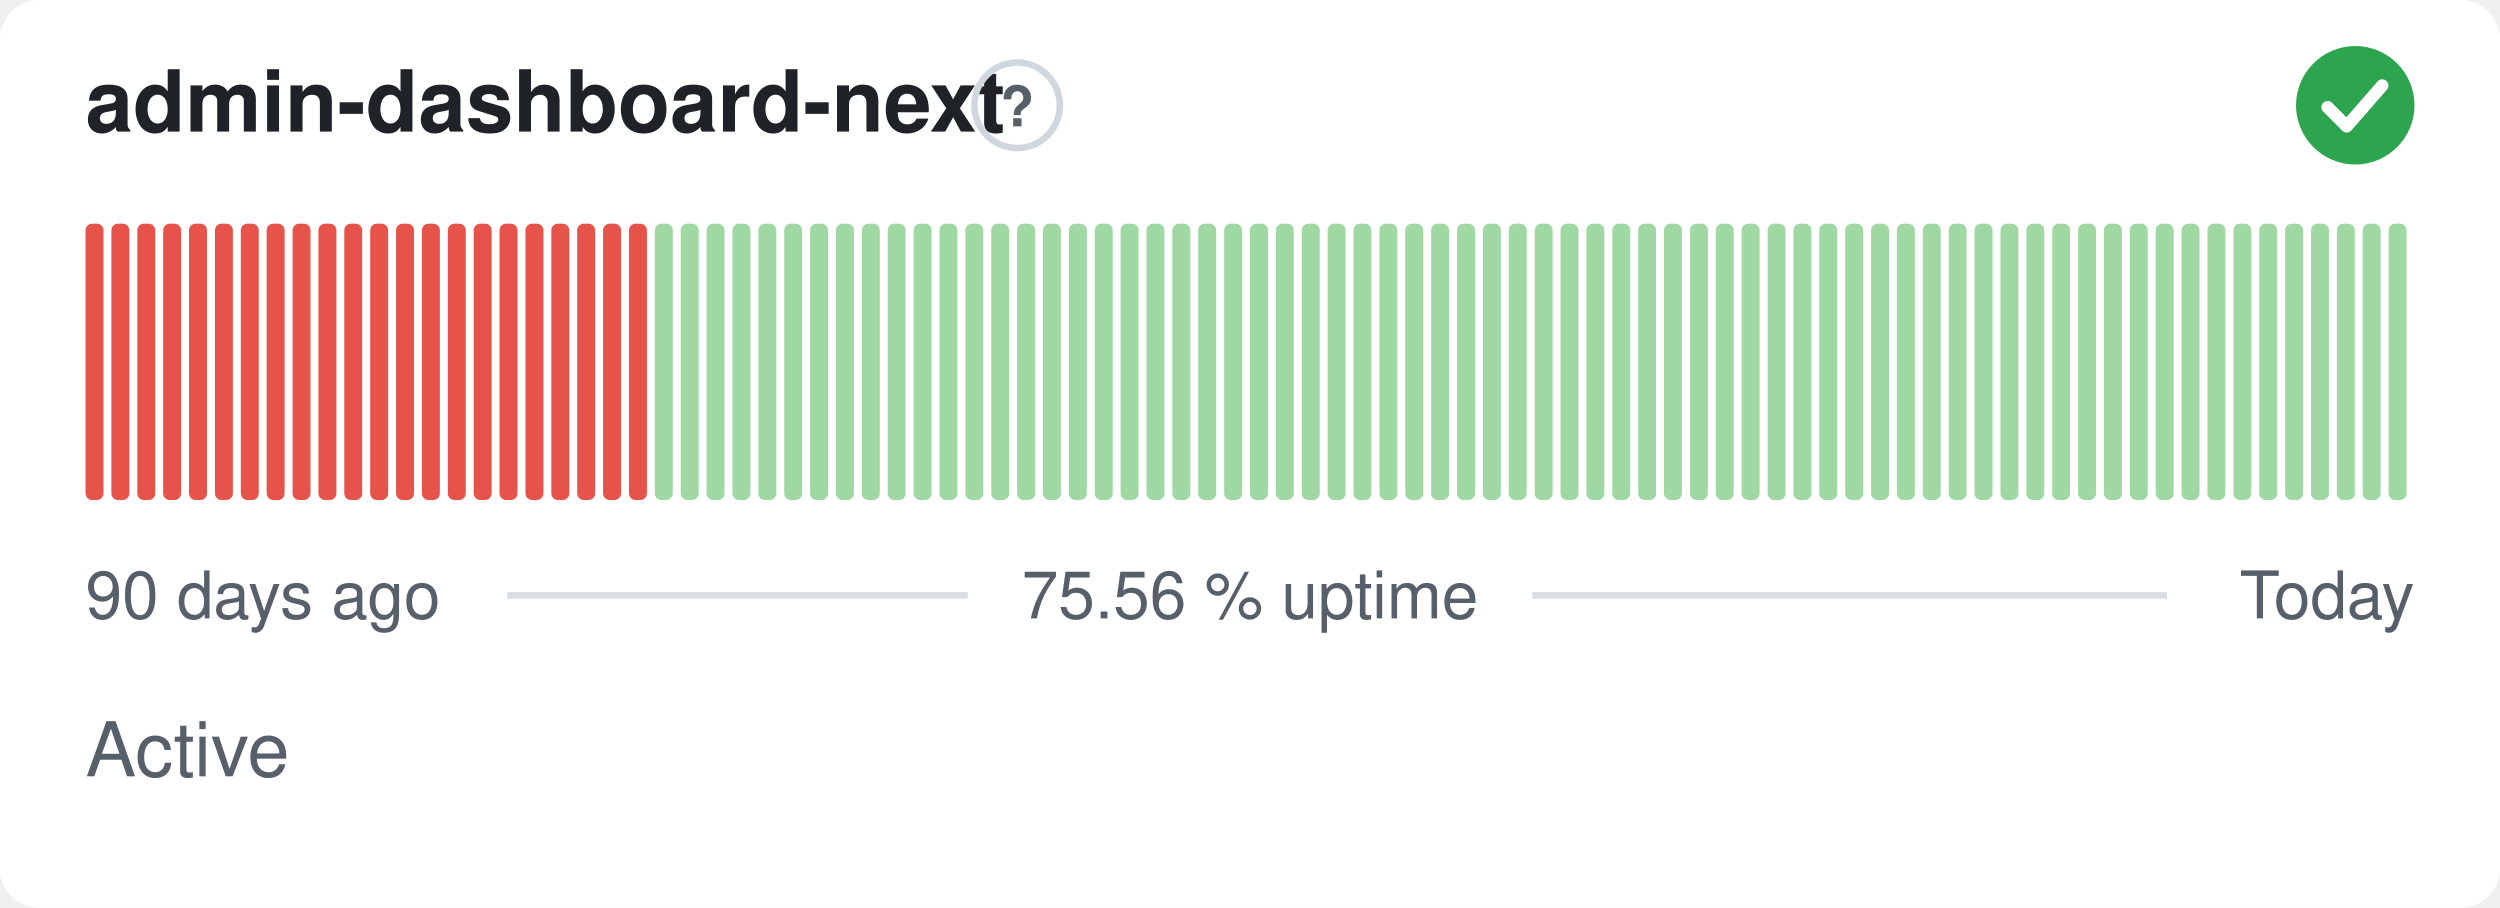
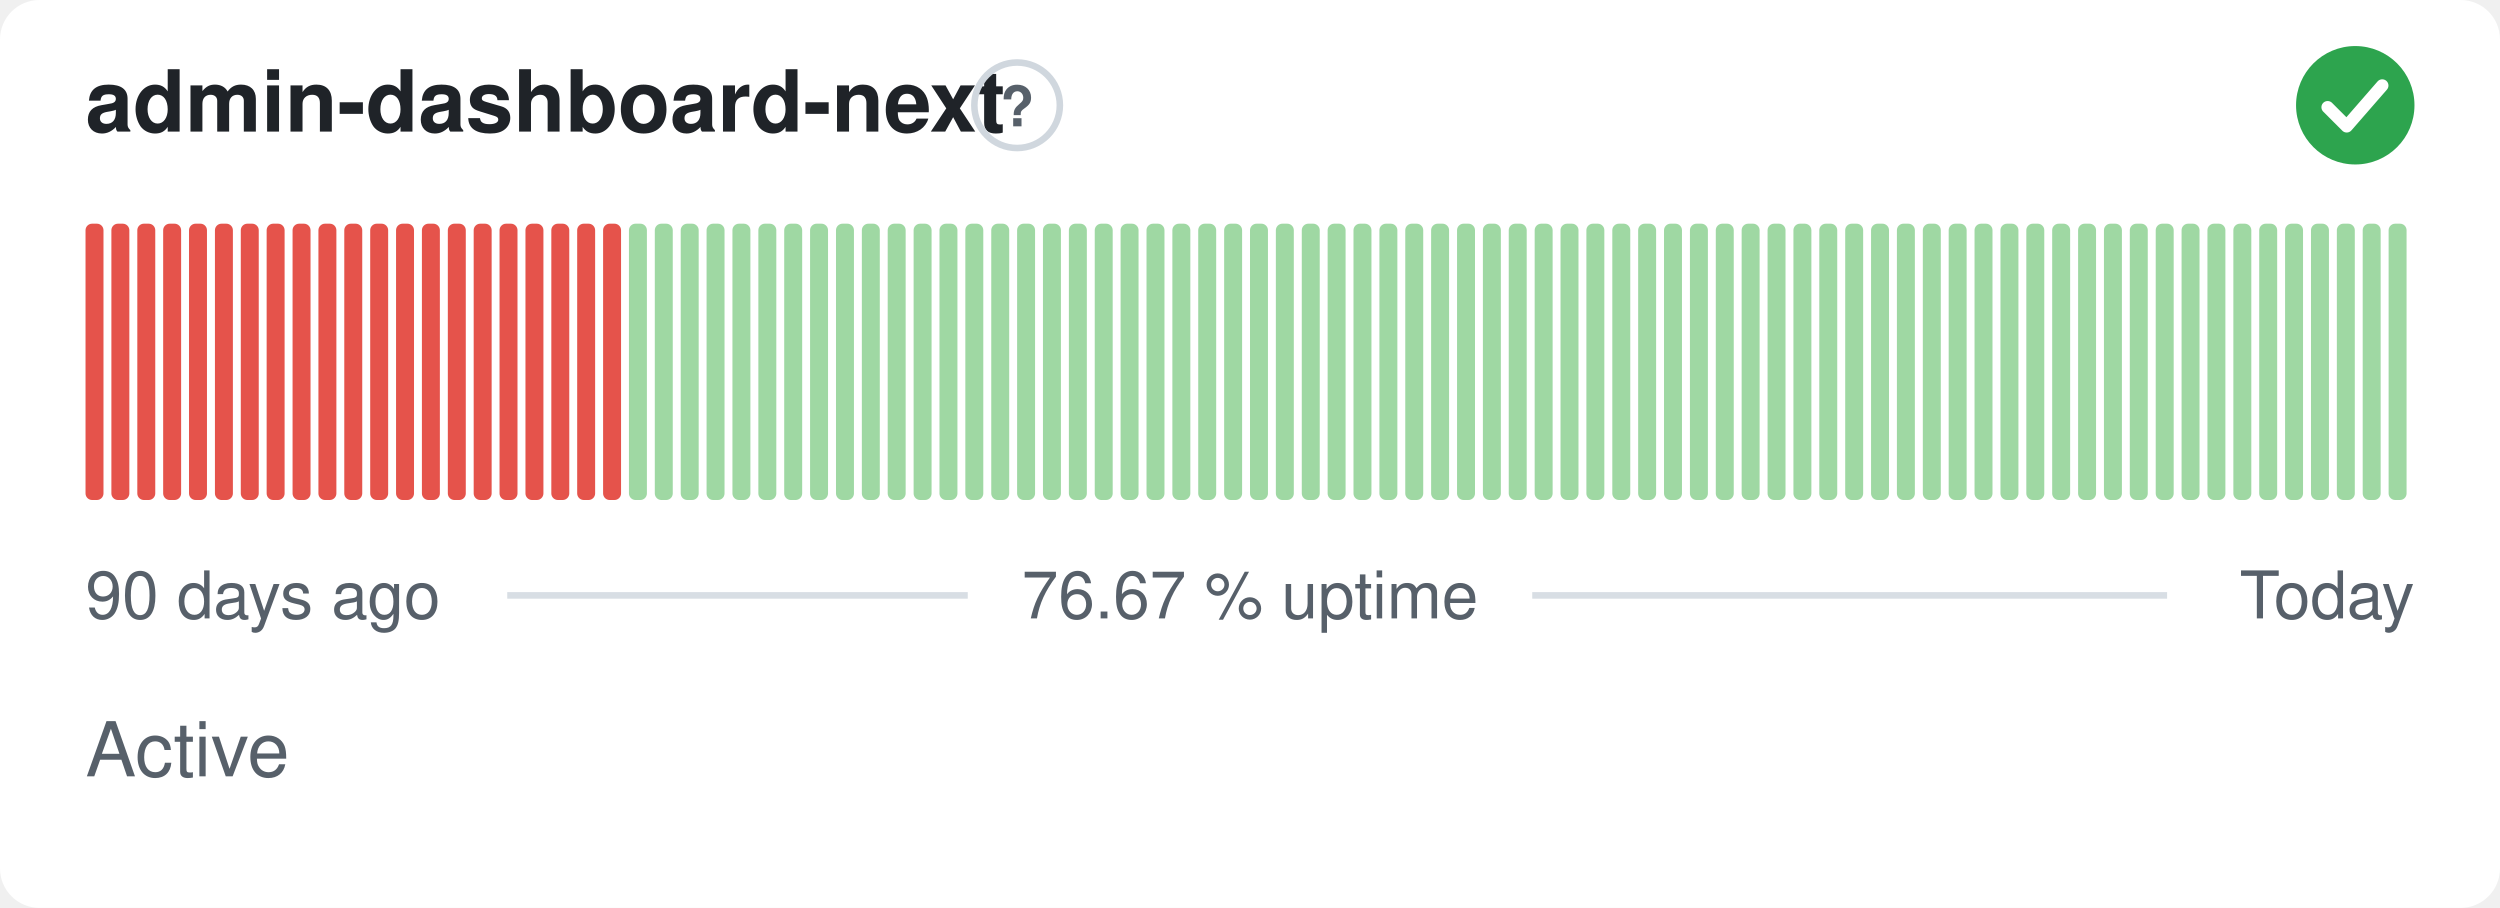
- <svg xmlns="http://www.w3.org/2000/svg" width="380" height="138" viewBox="0 0 380 138" role="img" aria-label="admin-dashboard-next: Active, 75.56 % uptime over the last 90 days" font-family="-apple-system,BlinkMacSystemFont,'Segoe UI',Helvetica,Arial,sans-serif">
+ <svg xmlns="http://www.w3.org/2000/svg" width="380" height="138" viewBox="0 0 380 138" role="img" aria-label="admin-dashboard-next: Active, 76.67 % uptime over the last 90 days" font-family="-apple-system,BlinkMacSystemFont,'Segoe UI',Helvetica,Arial,sans-serif">
  <style>
    @media (prefers-color-scheme: dark) {
      .bg { fill: #0d1117 }
      .title { fill: #e6edf3 }
      .muted { fill: #8b949e }
      .hint { stroke: #30363d }
      .rule { stroke: #30363d }
      .nodata { fill: #21262d }
    }
  </style>
  <rect class="bg" width="380" height="138" rx="6" fill="#ffffff" />
  <text class="title" x="13" y="20" font-size="13" font-weight="600" fill="#1f2328">admin-dashboard-next</text>
  <circle class="hint" cx="154.6" cy="16" r="6.5" fill="none" stroke="#d0d7de" stroke-width="1" />
  <text class="muted" x="154.6" y="19.2" text-anchor="middle" font-size="8.5" font-weight="700" fill="#57606a">?</text>
  <circle cx="358" cy="16" r="9" fill="#2da44e" />
  <path d="M353.80 16.30l2.90 2.90 5.40 -6.20" fill="none" stroke="#fff" stroke-width="1.89" stroke-linecap="round" stroke-linejoin="round" />
  <rect x="13.00" y="34.00" width="2.73" height="42.00" rx="1" fill="#e5534b" />
  <rect x="16.93" y="34.00" width="2.73" height="42.00" rx="1" fill="#e5534b" />
  <rect x="20.87" y="34.00" width="2.73" height="42.00" rx="1" fill="#e5534b" />
  <rect x="24.80" y="34.00" width="2.73" height="42.00" rx="1" fill="#e5534b" />
  <rect x="28.73" y="34.00" width="2.73" height="42.00" rx="1" fill="#e5534b" />
  <rect x="32.67" y="34.00" width="2.73" height="42.00" rx="1" fill="#e5534b" />
  <rect x="36.60" y="34.00" width="2.73" height="42.00" rx="1" fill="#e5534b" />
  <rect x="40.53" y="34.00" width="2.73" height="42.00" rx="1" fill="#e5534b" />
  <rect x="44.47" y="34.00" width="2.73" height="42.00" rx="1" fill="#e5534b" />
  <rect x="48.40" y="34.00" width="2.73" height="42.00" rx="1" fill="#e5534b" />
  <rect x="52.33" y="34.00" width="2.73" height="42.00" rx="1" fill="#e5534b" />
  <rect x="56.27" y="34.00" width="2.73" height="42.00" rx="1" fill="#e5534b" />
  <rect x="60.20" y="34.00" width="2.73" height="42.00" rx="1" fill="#e5534b" />
  <rect x="64.13" y="34.00" width="2.73" height="42.00" rx="1" fill="#e5534b" />
  <rect x="68.07" y="34.00" width="2.73" height="42.00" rx="1" fill="#e5534b" />
  <rect x="72.00" y="34.00" width="2.73" height="42.00" rx="1" fill="#e5534b" />
  <rect x="75.93" y="34.00" width="2.73" height="42.00" rx="1" fill="#e5534b" />
  <rect x="79.87" y="34.00" width="2.73" height="42.00" rx="1" fill="#e5534b" />
  <rect x="83.80" y="34.00" width="2.73" height="42.00" rx="1" fill="#e5534b" />
  <rect x="87.73" y="34.00" width="2.73" height="42.00" rx="1" fill="#e5534b" />
  <rect x="91.67" y="34.00" width="2.73" height="42.00" rx="1" fill="#e5534b" />
-   <rect x="95.60" y="34.00" width="2.73" height="42.00" rx="1" fill="#e5534b" />
+   <rect x="95.60" y="34.00" width="2.73" height="42.00" rx="1" fill="#9fd8a3" />
  <rect x="99.53" y="34.00" width="2.73" height="42.00" rx="1" fill="#9fd8a3" />
  <rect x="103.47" y="34.00" width="2.73" height="42.00" rx="1" fill="#9fd8a3" />
  <rect x="107.40" y="34.00" width="2.73" height="42.00" rx="1" fill="#9fd8a3" />
  <rect x="111.33" y="34.00" width="2.73" height="42.00" rx="1" fill="#9fd8a3" />
  <rect x="115.27" y="34.00" width="2.73" height="42.00" rx="1" fill="#9fd8a3" />
  <rect x="119.20" y="34.00" width="2.73" height="42.00" rx="1" fill="#9fd8a3" />
  <rect x="123.13" y="34.00" width="2.73" height="42.00" rx="1" fill="#9fd8a3" />
  <rect x="127.07" y="34.00" width="2.73" height="42.00" rx="1" fill="#9fd8a3" />
  <rect x="131.00" y="34.00" width="2.73" height="42.00" rx="1" fill="#9fd8a3" />
  <rect x="134.93" y="34.00" width="2.73" height="42.00" rx="1" fill="#9fd8a3" />
  <rect x="138.87" y="34.00" width="2.73" height="42.00" rx="1" fill="#9fd8a3" />
  <rect x="142.80" y="34.00" width="2.73" height="42.00" rx="1" fill="#9fd8a3" />
  <rect x="146.73" y="34.00" width="2.73" height="42.00" rx="1" fill="#9fd8a3" />
  <rect x="150.67" y="34.00" width="2.73" height="42.00" rx="1" fill="#9fd8a3" />
  <rect x="154.60" y="34.00" width="2.73" height="42.00" rx="1" fill="#9fd8a3" />
  <rect x="158.53" y="34.00" width="2.73" height="42.00" rx="1" fill="#9fd8a3" />
  <rect x="162.47" y="34.00" width="2.73" height="42.00" rx="1" fill="#9fd8a3" />
  <rect x="166.40" y="34.00" width="2.73" height="42.00" rx="1" fill="#9fd8a3" />
  <rect x="170.33" y="34.00" width="2.73" height="42.00" rx="1" fill="#9fd8a3" />
  <rect x="174.27" y="34.00" width="2.73" height="42.00" rx="1" fill="#9fd8a3" />
  <rect x="178.20" y="34.00" width="2.73" height="42.00" rx="1" fill="#9fd8a3" />
  <rect x="182.13" y="34.00" width="2.73" height="42.00" rx="1" fill="#9fd8a3" />
  <rect x="186.07" y="34.00" width="2.73" height="42.00" rx="1" fill="#9fd8a3" />
  <rect x="190.00" y="34.00" width="2.73" height="42.00" rx="1" fill="#9fd8a3" />
  <rect x="193.93" y="34.00" width="2.73" height="42.00" rx="1" fill="#9fd8a3" />
  <rect x="197.87" y="34.00" width="2.73" height="42.00" rx="1" fill="#9fd8a3" />
  <rect x="201.80" y="34.00" width="2.73" height="42.00" rx="1" fill="#9fd8a3" />
  <rect x="205.73" y="34.00" width="2.73" height="42.00" rx="1" fill="#9fd8a3" />
  <rect x="209.67" y="34.00" width="2.73" height="42.00" rx="1" fill="#9fd8a3" />
  <rect x="213.60" y="34.00" width="2.73" height="42.00" rx="1" fill="#9fd8a3" />
  <rect x="217.53" y="34.00" width="2.73" height="42.00" rx="1" fill="#9fd8a3" />
  <rect x="221.47" y="34.00" width="2.73" height="42.00" rx="1" fill="#9fd8a3" />
  <rect x="225.40" y="34.00" width="2.73" height="42.00" rx="1" fill="#9fd8a3" />
  <rect x="229.33" y="34.00" width="2.73" height="42.00" rx="1" fill="#9fd8a3" />
  <rect x="233.27" y="34.00" width="2.73" height="42.00" rx="1" fill="#9fd8a3" />
  <rect x="237.20" y="34.00" width="2.73" height="42.00" rx="1" fill="#9fd8a3" />
  <rect x="241.13" y="34.00" width="2.73" height="42.00" rx="1" fill="#9fd8a3" />
  <rect x="245.07" y="34.00" width="2.73" height="42.00" rx="1" fill="#9fd8a3" />
  <rect x="249.00" y="34.00" width="2.73" height="42.00" rx="1" fill="#9fd8a3" />
  <rect x="252.93" y="34.00" width="2.73" height="42.00" rx="1" fill="#9fd8a3" />
  <rect x="256.87" y="34.00" width="2.73" height="42.00" rx="1" fill="#9fd8a3" />
  <rect x="260.80" y="34.00" width="2.73" height="42.00" rx="1" fill="#9fd8a3" />
  <rect x="264.73" y="34.00" width="2.73" height="42.00" rx="1" fill="#9fd8a3" />
  <rect x="268.67" y="34.00" width="2.73" height="42.00" rx="1" fill="#9fd8a3" />
  <rect x="272.60" y="34.00" width="2.73" height="42.00" rx="1" fill="#9fd8a3" />
  <rect x="276.53" y="34.00" width="2.73" height="42.00" rx="1" fill="#9fd8a3" />
  <rect x="280.47" y="34.00" width="2.73" height="42.00" rx="1" fill="#9fd8a3" />
  <rect x="284.40" y="34.00" width="2.73" height="42.00" rx="1" fill="#9fd8a3" />
  <rect x="288.33" y="34.00" width="2.73" height="42.00" rx="1" fill="#9fd8a3" />
  <rect x="292.27" y="34.00" width="2.73" height="42.00" rx="1" fill="#9fd8a3" />
  <rect x="296.20" y="34.00" width="2.73" height="42.00" rx="1" fill="#9fd8a3" />
  <rect x="300.13" y="34.00" width="2.73" height="42.00" rx="1" fill="#9fd8a3" />
  <rect x="304.07" y="34.00" width="2.73" height="42.00" rx="1" fill="#9fd8a3" />
  <rect x="308.00" y="34.00" width="2.73" height="42.00" rx="1" fill="#9fd8a3" />
  <rect x="311.93" y="34.00" width="2.73" height="42.00" rx="1" fill="#9fd8a3" />
  <rect x="315.87" y="34.00" width="2.73" height="42.00" rx="1" fill="#9fd8a3" />
  <rect x="319.80" y="34.00" width="2.73" height="42.00" rx="1" fill="#9fd8a3" />
  <rect x="323.73" y="34.00" width="2.73" height="42.00" rx="1" fill="#9fd8a3" />
  <rect x="327.67" y="34.00" width="2.73" height="42.00" rx="1" fill="#9fd8a3" />
  <rect x="331.60" y="34.00" width="2.73" height="42.00" rx="1" fill="#9fd8a3" />
  <rect x="335.53" y="34.00" width="2.73" height="42.00" rx="1" fill="#9fd8a3" />
  <rect x="339.47" y="34.00" width="2.73" height="42.00" rx="1" fill="#9fd8a3" />
  <rect x="343.40" y="34.00" width="2.73" height="42.00" rx="1" fill="#9fd8a3" />
  <rect x="347.33" y="34.00" width="2.73" height="42.00" rx="1" fill="#9fd8a3" />
  <rect x="351.27" y="34.00" width="2.73" height="42.00" rx="1" fill="#9fd8a3" />
  <rect x="355.20" y="34.00" width="2.73" height="42.00" rx="1" fill="#9fd8a3" />
  <rect x="359.13" y="34.00" width="2.73" height="42.00" rx="1" fill="#9fd8a3" />
  <rect x="363.07" y="34.00" width="2.73" height="42.00" rx="1" fill="#9fd8a3" />
  <text class="muted" x="13" y="94" font-size="10" fill="#57606a">90 days ago</text>
-   <text class="muted" x="190" y="94" text-anchor="middle" font-size="10" fill="#57606a">75.56 % uptime</text>
+   <text class="muted" x="190" y="94" text-anchor="middle" font-size="10" fill="#57606a">76.67 % uptime</text>
  <text class="muted" x="367" y="94" text-anchor="end" font-size="10" fill="#57606a">Today</text>
  <line class="rule" x1="77.1" y1="90.5" x2="147.1" y2="90.5" stroke="#d8dee4" stroke-width="1" />
  <line class="rule" x1="232.9" y1="90.5" x2="329.4" y2="90.5" stroke="#d8dee4" stroke-width="1" />
  <text class="muted" x="13" y="118" font-size="11.5" fill="#57606a">Active</text>
</svg>
